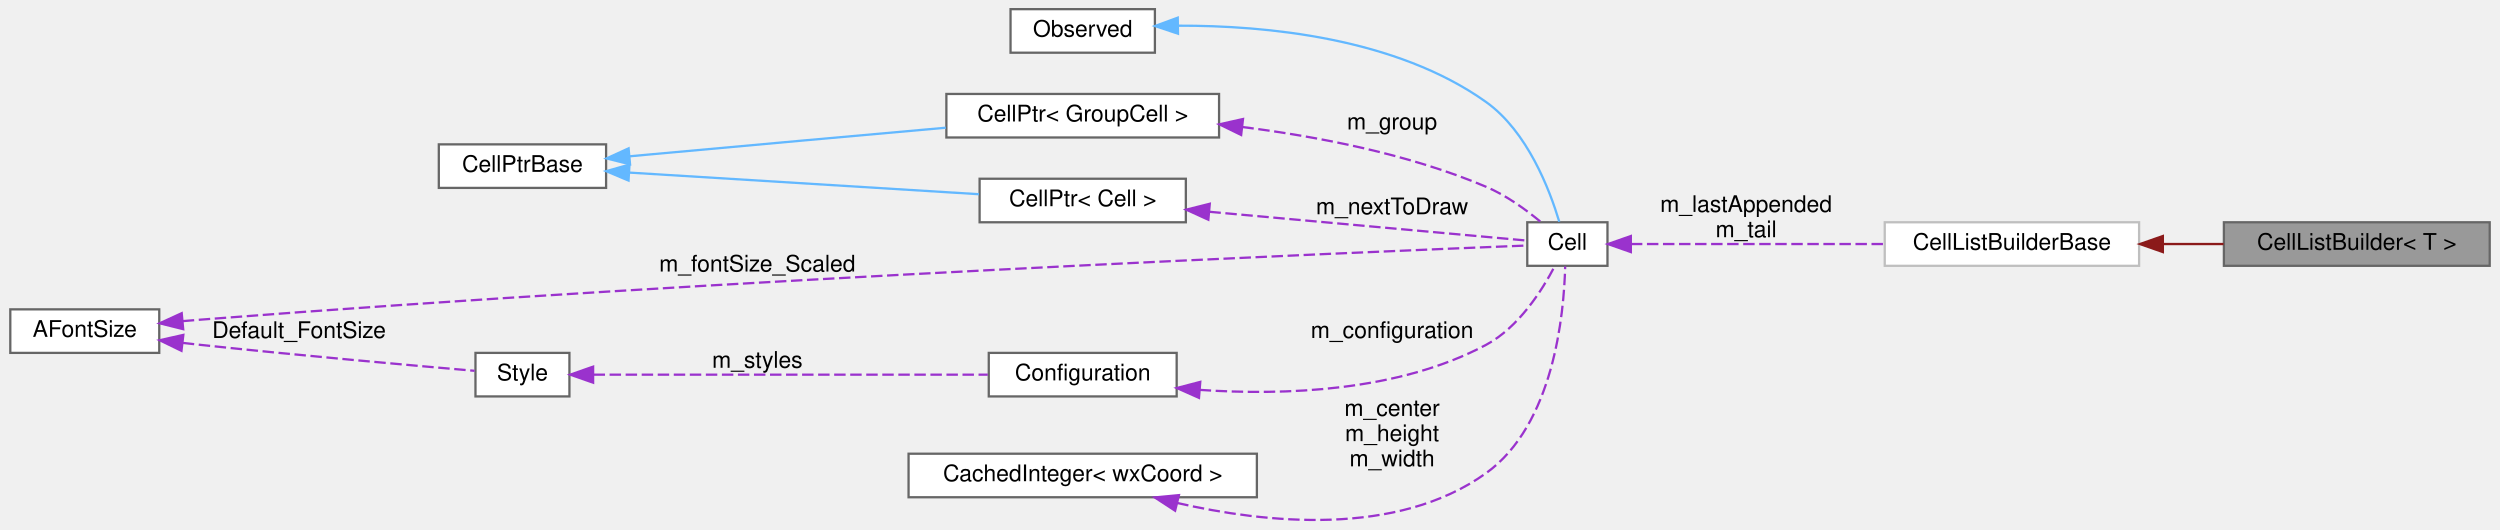
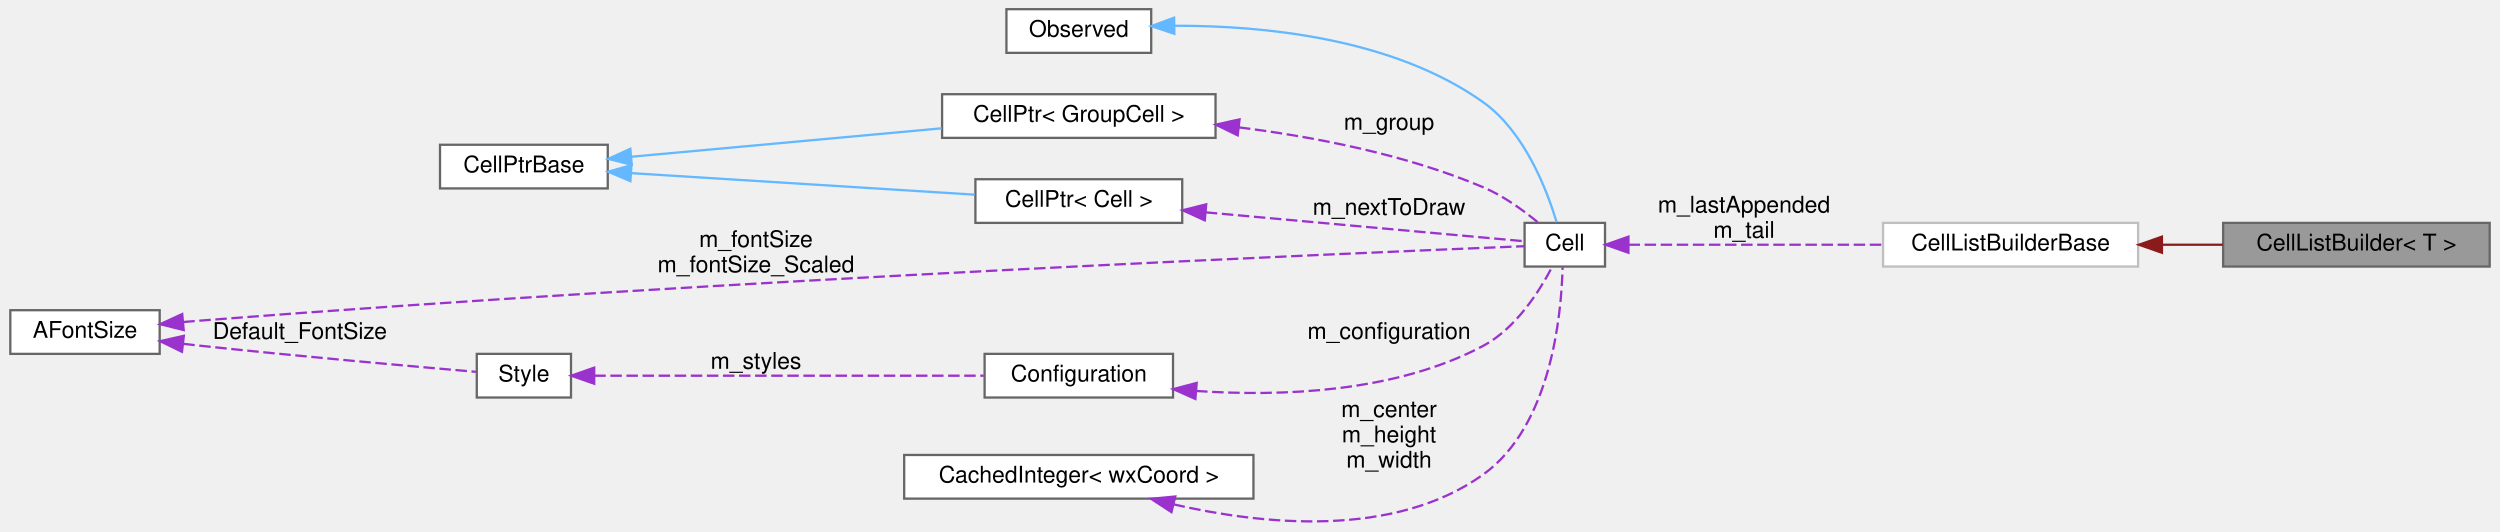
- <svg xmlns="http://www.w3.org/2000/svg" xmlns:xlink="http://www.w3.org/1999/xlink" width="1090pt" height="231pt" viewBox="0.00 0.00 1090.00 231.21">
+ <svg xmlns="http://www.w3.org/2000/svg" xmlns:xlink="http://www.w3.org/1999/xlink" width="1087pt" height="231pt" viewBox="0.00 0.00 1087.00 231.21">
  <g id="graph0" class="graph" transform="scale(1 1) rotate(0) translate(4 227.21)">
    <g id="node1" class="node">
      <g id="a_node1">
        <a xlink:title="Manages building a list of cells, keeping the head and tail of the list.">
-           <polygon fill="#999999" stroke="#666666" points="1082,-130.21 966,-130.21 966,-111.21 1082,-111.21 1082,-130.21" />
-           <text text-anchor="middle" x="1024" y="-118.21" font-family="Helvetica,sans-Serif" font-size="10.00">CellListBuilder&lt; T &gt;</text>
+           <polygon fill="#999999" stroke="#666666" points="1079,-130.21 963,-130.21 963,-111.21 1079,-111.21 1079,-130.21" />
+           <text text-anchor="middle" x="1021" y="-118.21" font-family="Helvetica,sans-Serif" font-size="10.00">CellListBuilder&lt; T &gt;</text>
        </a>
      </g>
    </g>
    <g id="node2" class="node">
      <g id="a_node2">
        <a xlink:href="classCellListBuilderBase.html" target="_top" xlink:title=" ">
-           <polygon fill="white" stroke="#bfbfbf" points="929,-130.21 818,-130.21 818,-111.21 929,-111.21 929,-130.21" />
-           <text text-anchor="middle" x="873.5" y="-118.21" font-family="Helvetica,sans-Serif" font-size="10.00">CellListBuilderBase</text>
+           <polygon fill="white" stroke="#bfbfbf" points="926,-130.21 815,-130.21 815,-111.21 926,-111.21 926,-130.21" />
+           <text text-anchor="middle" x="870.5" y="-118.21" font-family="Helvetica,sans-Serif" font-size="10.00">CellListBuilderBase</text>
        </a>
      </g>
    </g>
    <g id="edge1" class="edge">
-       <path fill="none" stroke="#8b1a1a" d="M939.55,-120.71C948.32,-120.71 957.25,-120.71 965.86,-120.71" />
-       <polygon fill="#8b1a1a" stroke="#8b1a1a" points="939.37,-117.21 929.37,-120.71 939.37,-124.21 939.37,-117.21" />
+       <path fill="none" stroke="#8b1a1a" d="M936.55,-120.71C945.32,-120.71 954.25,-120.71 962.86,-120.71" />
+       <polygon fill="#8b1a1a" stroke="#8b1a1a" points="936.37,-117.21 926.37,-120.71 936.37,-124.21 936.37,-117.21" />
    </g>
    <g id="node3" class="node">
      <g id="a_node3">
        <a xlink:href="classCell.html" target="_top" xlink:title="The base class all cell types the worksheet can consist of are derived from.">
-           <polygon fill="white" stroke="#666666" points="697,-130.21 662,-130.21 662,-111.21 697,-111.21 697,-130.21" />
-           <text text-anchor="middle" x="679.5" y="-118.21" font-family="Helvetica,sans-Serif" font-size="10.00">Cell</text>
+           <polygon fill="white" stroke="#666666" points="694,-130.21 659,-130.21 659,-111.21 694,-111.21 694,-130.21" />
+           <text text-anchor="middle" x="676.5" y="-118.21" font-family="Helvetica,sans-Serif" font-size="10.00">Cell</text>
        </a>
      </g>
    </g>
    <g id="edge2" class="edge">
-       <path fill="none" stroke="#9a32cd" stroke-dasharray="5,2" d="M707.22,-120.71C735.75,-120.71 781.74,-120.71 817.97,-120.71" />
-       <polygon fill="#9a32cd" stroke="#9a32cd" points="707.2,-117.21 697.2,-120.71 707.2,-124.21 707.2,-117.21" />
-       <text text-anchor="middle" x="757.5" y="-134.71" font-family="Helvetica,sans-Serif" font-size="10.00"> m_lastAppended</text>
-       <text text-anchor="middle" x="757.5" y="-123.71" font-family="Helvetica,sans-Serif" font-size="10.00">m_tail</text>
+       <path fill="none" stroke="#9a32cd" stroke-dasharray="5,2" d="M704.22,-120.71C732.75,-120.71 778.74,-120.71 814.97,-120.71" />
+       <polygon fill="#9a32cd" stroke="#9a32cd" points="704.2,-117.21 694.2,-120.71 704.2,-124.21 704.2,-117.21" />
+       <text text-anchor="middle" x="754.5" y="-134.71" font-family="Helvetica,sans-Serif" font-size="10.00"> m_lastAppended</text>
+       <text text-anchor="middle" x="754.5" y="-123.71" font-family="Helvetica,sans-Serif" font-size="10.00">m_tail</text>
    </g>
    <g id="node4" class="node">
      <g id="a_node4">
        <a xlink:href="classObserved.html" target="_top" xlink:title="Objects deriving from this class can be observed by the CellPtr.">
-           <polygon fill="white" stroke="#666666" points="499.5,-223.21 436.5,-223.21 436.5,-204.21 499.5,-204.21 499.5,-223.21" />
-           <text text-anchor="middle" x="468" y="-211.21" font-family="Helvetica,sans-Serif" font-size="10.00">Observed</text>
+           <polygon fill="white" stroke="#666666" points="496.5,-223.21 433.5,-223.21 433.5,-204.21 496.5,-204.21 496.5,-223.21" />
+           <text text-anchor="middle" x="465" y="-211.21" font-family="Helvetica,sans-Serif" font-size="10.00">Observed</text>
        </a>
      </g>
    </g>
    <g id="edge3" class="edge">
-       <path fill="none" stroke="#63b8ff" d="M509.75,-216C547.84,-216.1 604.61,-210.78 644,-182.71 662.06,-169.85 671.78,-144.42 675.96,-130.46" />
-       <polygon fill="#63b8ff" stroke="#63b8ff" points="509.58,-212.5 499.53,-215.85 509.47,-219.5 509.58,-212.5" />
+       <path fill="none" stroke="#63b8ff" d="M506.75,-216C544.84,-216.1 601.61,-210.78 641,-182.71 659.06,-169.85 668.78,-144.42 672.96,-130.46" />
+       <polygon fill="#63b8ff" stroke="#63b8ff" points="506.58,-212.5 496.53,-215.85 506.47,-219.5 506.58,-212.5" />
    </g>
    <g id="node5" class="node">
      <g id="a_node5">
        <a xlink:href="classCellPtr.html" target="_top" xlink:title=" ">
-           <polygon fill="white" stroke="#666666" points="527.5,-186.21 408.5,-186.21 408.5,-167.21 527.5,-167.21 527.5,-186.21" />
-           <text text-anchor="middle" x="468" y="-174.21" font-family="Helvetica,sans-Serif" font-size="10.00">CellPtr&lt; GroupCell &gt;</text>
+           <polygon fill="white" stroke="#666666" points="524.5,-186.21 405.5,-186.21 405.5,-167.21 524.5,-167.21 524.5,-186.21" />
+           <text text-anchor="middle" x="465" y="-174.21" font-family="Helvetica,sans-Serif" font-size="10.00">CellPtr&lt; GroupCell &gt;</text>
        </a>
      </g>
    </g>
    <g id="edge4" class="edge">
-       <path fill="none" stroke="#9a32cd" stroke-dasharray="5,2" d="M537.67,-171.78C570.81,-167.6 610.54,-159.91 644,-145.71 652.72,-142.02 661.34,-135.77 667.79,-130.44" />
-       <polygon fill="#9a32cd" stroke="#9a32cd" points="537.14,-168.31 527.61,-172.96 537.95,-175.27 537.14,-168.31" />
-       <text text-anchor="middle" x="603" y="-170.71" font-family="Helvetica,sans-Serif" font-size="10.00"> m_group</text>
+       <path fill="none" stroke="#9a32cd" stroke-dasharray="5,2" d="M534.67,-171.78C567.81,-167.6 607.54,-159.91 641,-145.71 649.72,-142.02 658.34,-135.77 664.79,-130.44" />
+       <polygon fill="#9a32cd" stroke="#9a32cd" points="534.14,-168.31 524.61,-172.96 534.95,-175.27 534.14,-168.31" />
+       <text text-anchor="middle" x="600" y="-170.71" font-family="Helvetica,sans-Serif" font-size="10.00"> m_group</text>
    </g>
    <g id="node6" class="node">
      <g id="a_node6">
        <a xlink:href="classCellPtrBase.html" target="_top" xlink:title="An implementation detail for the type-specific templated cell pointers.">
          <polygon fill="white" stroke="#666666" points="260,-164.21 187,-164.21 187,-145.21 260,-145.21 260,-164.21" />
          <text text-anchor="middle" x="223.5" y="-152.21" font-family="Helvetica,sans-Serif" font-size="10.00">CellPtrBase</text>
        </a>
      </g>
    </g>
    <g id="edge5" class="edge">
-       <path fill="none" stroke="#63b8ff" d="M270.28,-159C272.89,-159.24 275.48,-159.48 278,-159.71 321.63,-163.71 370.94,-168.15 408.25,-171.48" />
-       <polygon fill="#63b8ff" stroke="#63b8ff" points="270.46,-155.5 260.18,-158.07 269.82,-162.47 270.46,-155.5" />
+       <path fill="none" stroke="#63b8ff" d="M270.28,-159C272.89,-159.24 275.48,-159.48 278,-159.71 320.62,-163.65 368.74,-168.05 405.36,-171.38" />
+       <polygon fill="#63b8ff" stroke="#63b8ff" points="270.46,-155.5 260.18,-158.06 269.82,-162.47 270.46,-155.5" />
    </g>
    <g id="node7" class="node">
      <g id="a_node7">
        <a xlink:href="classCellPtr.html" target="_top" xlink:title=" ">
-           <polygon fill="white" stroke="#666666" points="513,-149.21 423,-149.21 423,-130.21 513,-130.21 513,-149.21" />
-           <text text-anchor="middle" x="468" y="-137.21" font-family="Helvetica,sans-Serif" font-size="10.00">CellPtr&lt; Cell &gt;</text>
+           <polygon fill="white" stroke="#666666" points="510,-149.21 420,-149.21 420,-130.21 510,-130.21 510,-149.21" />
+           <text text-anchor="middle" x="465" y="-137.21" font-family="Helvetica,sans-Serif" font-size="10.00">CellPtr&lt; Cell &gt;</text>
        </a>
      </g>
    </g>
    <g id="edge7" class="edge">
-       <path fill="none" stroke="#63b8ff" d="M270.1,-151.89C313.84,-149.19 379.45,-145.13 422.74,-142.45" />
-       <polygon fill="#63b8ff" stroke="#63b8ff" points="269.79,-148.41 260.02,-152.52 270.22,-155.39 269.79,-148.41" />
+       <path fill="none" stroke="#63b8ff" d="M270.28,-151.85C313.26,-149.15 377.13,-145.15 419.64,-142.49" />
+       <polygon fill="#63b8ff" stroke="#63b8ff" points="269.86,-148.37 260.1,-152.48 270.3,-155.35 269.86,-148.37" />
    </g>
    <g id="edge6" class="edge">
-       <path fill="none" stroke="#9a32cd" stroke-dasharray="5,2" d="M523.28,-134.79C569.23,-130.62 632.19,-124.91 661.81,-122.23" />
-       <polygon fill="#9a32cd" stroke="#9a32cd" points="522.82,-131.32 513.17,-135.71 523.45,-138.29 522.82,-131.32" />
-       <text text-anchor="middle" x="603" y="-133.71" font-family="Helvetica,sans-Serif" font-size="10.00"> m_nextToDraw</text>
+       <path fill="none" stroke="#9a32cd" stroke-dasharray="5,2" d="M520.28,-134.79C566.23,-130.62 629.19,-124.91 658.81,-122.23" />
+       <polygon fill="#9a32cd" stroke="#9a32cd" points="519.82,-131.32 510.17,-135.71 520.45,-138.29 519.82,-131.32" />
+       <text text-anchor="middle" x="600" y="-133.71" font-family="Helvetica,sans-Serif" font-size="10.00"> m_nextToDraw</text>
    </g>
    <g id="node8" class="node">
      <g id="a_node8">
        <a xlink:href="classConfiguration.html" target="_top" xlink:title="The configuration storage for the current worksheet.">
-           <polygon fill="white" stroke="#666666" points="509,-73.21 427,-73.21 427,-54.21 509,-54.21 509,-73.21" />
-           <text text-anchor="middle" x="468" y="-61.21" font-family="Helvetica,sans-Serif" font-size="10.00">Configuration</text>
+           <polygon fill="white" stroke="#666666" points="506,-73.21 424,-73.21 424,-54.21 506,-54.21 506,-73.21" />
+           <text text-anchor="middle" x="465" y="-61.21" font-family="Helvetica,sans-Serif" font-size="10.00">Configuration</text>
        </a>
      </g>
    </g>
    <g id="edge8" class="edge">
-       <path fill="none" stroke="#9a32cd" stroke-dasharray="5,2" d="M519.03,-57.07C555.74,-54.57 605.67,-56.27 644,-76.71 658.22,-84.3 668.5,-100.55 673.98,-111.03" />
-       <polygon fill="#9a32cd" stroke="#9a32cd" points="518.74,-53.58 509.05,-57.88 519.3,-60.56 518.74,-53.58" />
-       <text text-anchor="middle" x="603" y="-79.71" font-family="Helvetica,sans-Serif" font-size="10.00"> m_configuration</text>
+       <path fill="none" stroke="#9a32cd" stroke-dasharray="5,2" d="M516.03,-57.07C552.74,-54.57 602.67,-56.27 641,-76.71 655.22,-84.3 665.5,-100.55 670.98,-111.03" />
+       <polygon fill="#9a32cd" stroke="#9a32cd" points="515.74,-53.58 506.05,-57.88 516.3,-60.56 515.74,-53.58" />
+       <text text-anchor="middle" x="600" y="-79.71" font-family="Helvetica,sans-Serif" font-size="10.00"> m_configuration</text>
    </g>
    <g id="node9" class="node">
      <g id="a_node9">
        <a xlink:href="classStyle.html" target="_top" xlink:title="Text Style Definition.">
          <polygon fill="white" stroke="#666666" points="244,-73.21 203,-73.21 203,-54.21 244,-54.21 244,-73.21" />
          <text text-anchor="middle" x="223.5" y="-61.21" font-family="Helvetica,sans-Serif" font-size="10.00">Style</text>
        </a>
      </g>
    </g>
    <g id="edge9" class="edge">
-       <path fill="none" stroke="#9a32cd" stroke-dasharray="5,2" d="M254.53,-63.71C297.87,-63.71 378.07,-63.71 426.58,-63.71" />
-       <polygon fill="#9a32cd" stroke="#9a32cd" points="254.34,-60.21 244.34,-63.71 254.34,-67.21 254.34,-60.21" />
-       <text text-anchor="middle" x="326" y="-66.71" font-family="Helvetica,sans-Serif" font-size="10.00"> m_styles</text>
+       <path fill="none" stroke="#9a32cd" stroke-dasharray="5,2" d="M254.13,-63.71C296.79,-63.71 375.67,-63.71 423.63,-63.71" />
+       <polygon fill="#9a32cd" stroke="#9a32cd" points="254.1,-60.21 244.1,-63.71 254.1,-67.21 254.1,-60.21" />
+       <text text-anchor="middle" x="324.5" y="-66.71" font-family="Helvetica,sans-Serif" font-size="10.00"> m_styles</text>
    </g>
    <g id="node10" class="node">
      <g id="a_node10">
        <a xlink:href="classAFontSize.html" target="_top" xlink:title="A Type-Safe Fixed-Point Font Size.">
          <polygon fill="white" stroke="#666666" points="65,-92.21 0,-92.21 0,-73.21 65,-73.21 65,-92.21" />
          <text text-anchor="middle" x="32.5" y="-80.21" font-family="Helvetica,sans-Serif" font-size="10.00">AFontSize</text>
        </a>
      </g>
    </g>
    <g id="edge12" class="edge">
-       <path fill="none" stroke="#9a32cd" stroke-dasharray="5,2" d="M75.26,-87.07C77.88,-87.3 80.48,-87.52 83,-87.71 312.17,-105.63 591.7,-117.29 661.9,-120.07" />
+       <path fill="none" stroke="#9a32cd" stroke-dasharray="5,2" d="M75.26,-87.07C77.88,-87.3 80.48,-87.52 83,-87.71 311.02,-105.57 589.13,-117.27 658.99,-120.07" />
      <polygon fill="#9a32cd" stroke="#9a32cd" points="75.45,-83.57 65.17,-86.13 74.8,-90.54 75.45,-83.57" />
-       <text text-anchor="middle" x="326" y="-108.71" font-family="Helvetica,sans-Serif" font-size="10.00"> m_fontSize_Scaled</text>
+       <text text-anchor="middle" x="324.5" y="-119.71" font-family="Helvetica,sans-Serif" font-size="10.00"> m_fontSize</text>
+       <text text-anchor="middle" x="324.5" y="-108.71" font-family="Helvetica,sans-Serif" font-size="10.00">m_fontSize_Scaled</text>
    </g>
    <g id="edge10" class="edge">
      <path fill="none" stroke="#9a32cd" stroke-dasharray="5,2" d="M75.27,-77.57C77.88,-77.27 80.48,-76.98 83,-76.71 125.57,-72.15 175.54,-67.72 202.62,-65.39" />
      <polygon fill="#9a32cd" stroke="#9a32cd" points="74.7,-74.11 65.17,-78.74 75.51,-81.06 74.7,-74.11" />
      <text text-anchor="middle" x="126" y="-79.71" font-family="Helvetica,sans-Serif" font-size="10.00"> Default_FontSize</text>
    </g>
    <g id="node11" class="node">
      <g id="a_node11">
        <a xlink:href="classCachedInteger.html" target="_top" xlink:title=" ">
-           <polygon fill="white" stroke="#666666" points="544,-29.21 392,-29.21 392,-10.21 544,-10.21 544,-29.21" />
-           <text text-anchor="middle" x="468" y="-17.21" font-family="Helvetica,sans-Serif" font-size="10.00">CachedInteger&lt; wxCoord &gt;</text>
+           <polygon fill="white" stroke="#666666" points="541,-29.21 389,-29.21 389,-10.21 541,-10.21 541,-29.21" />
+           <text text-anchor="middle" x="465" y="-17.21" font-family="Helvetica,sans-Serif" font-size="10.00">CachedInteger&lt; wxCoord &gt;</text>
        </a>
      </g>
    </g>
    <g id="edge11" class="edge">
-       <path fill="none" stroke="#9a32cd" stroke-dasharray="5,2" d="M509.23,-7.72C547.55,1.1 605.02,7.24 644,-20.71 673.55,-41.91 678.03,-90.14 678.54,-110.9" />
-       <polygon fill="#9a32cd" stroke="#9a32cd" points="508.32,-4.34 499.44,-10.13 509.99,-11.14 508.32,-4.34" />
-       <text text-anchor="middle" x="603" y="-45.71" font-family="Helvetica,sans-Serif" font-size="10.00"> m_center</text>
-       <text text-anchor="middle" x="603" y="-34.71" font-family="Helvetica,sans-Serif" font-size="10.00">m_height</text>
-       <text text-anchor="middle" x="603" y="-23.71" font-family="Helvetica,sans-Serif" font-size="10.00">m_width</text>
+       <path fill="none" stroke="#9a32cd" stroke-dasharray="5,2" d="M506.23,-7.72C544.55,1.1 602.02,7.24 641,-20.71 670.55,-41.91 675.03,-90.14 675.54,-110.9" />
+       <polygon fill="#9a32cd" stroke="#9a32cd" points="505.32,-4.34 496.44,-10.13 506.99,-11.14 505.32,-4.34" />
+       <text text-anchor="middle" x="600" y="-45.71" font-family="Helvetica,sans-Serif" font-size="10.00"> m_center</text>
+       <text text-anchor="middle" x="600" y="-34.71" font-family="Helvetica,sans-Serif" font-size="10.00">m_height</text>
+       <text text-anchor="middle" x="600" y="-23.71" font-family="Helvetica,sans-Serif" font-size="10.00">m_width</text>
    </g>
  </g>
</svg>
